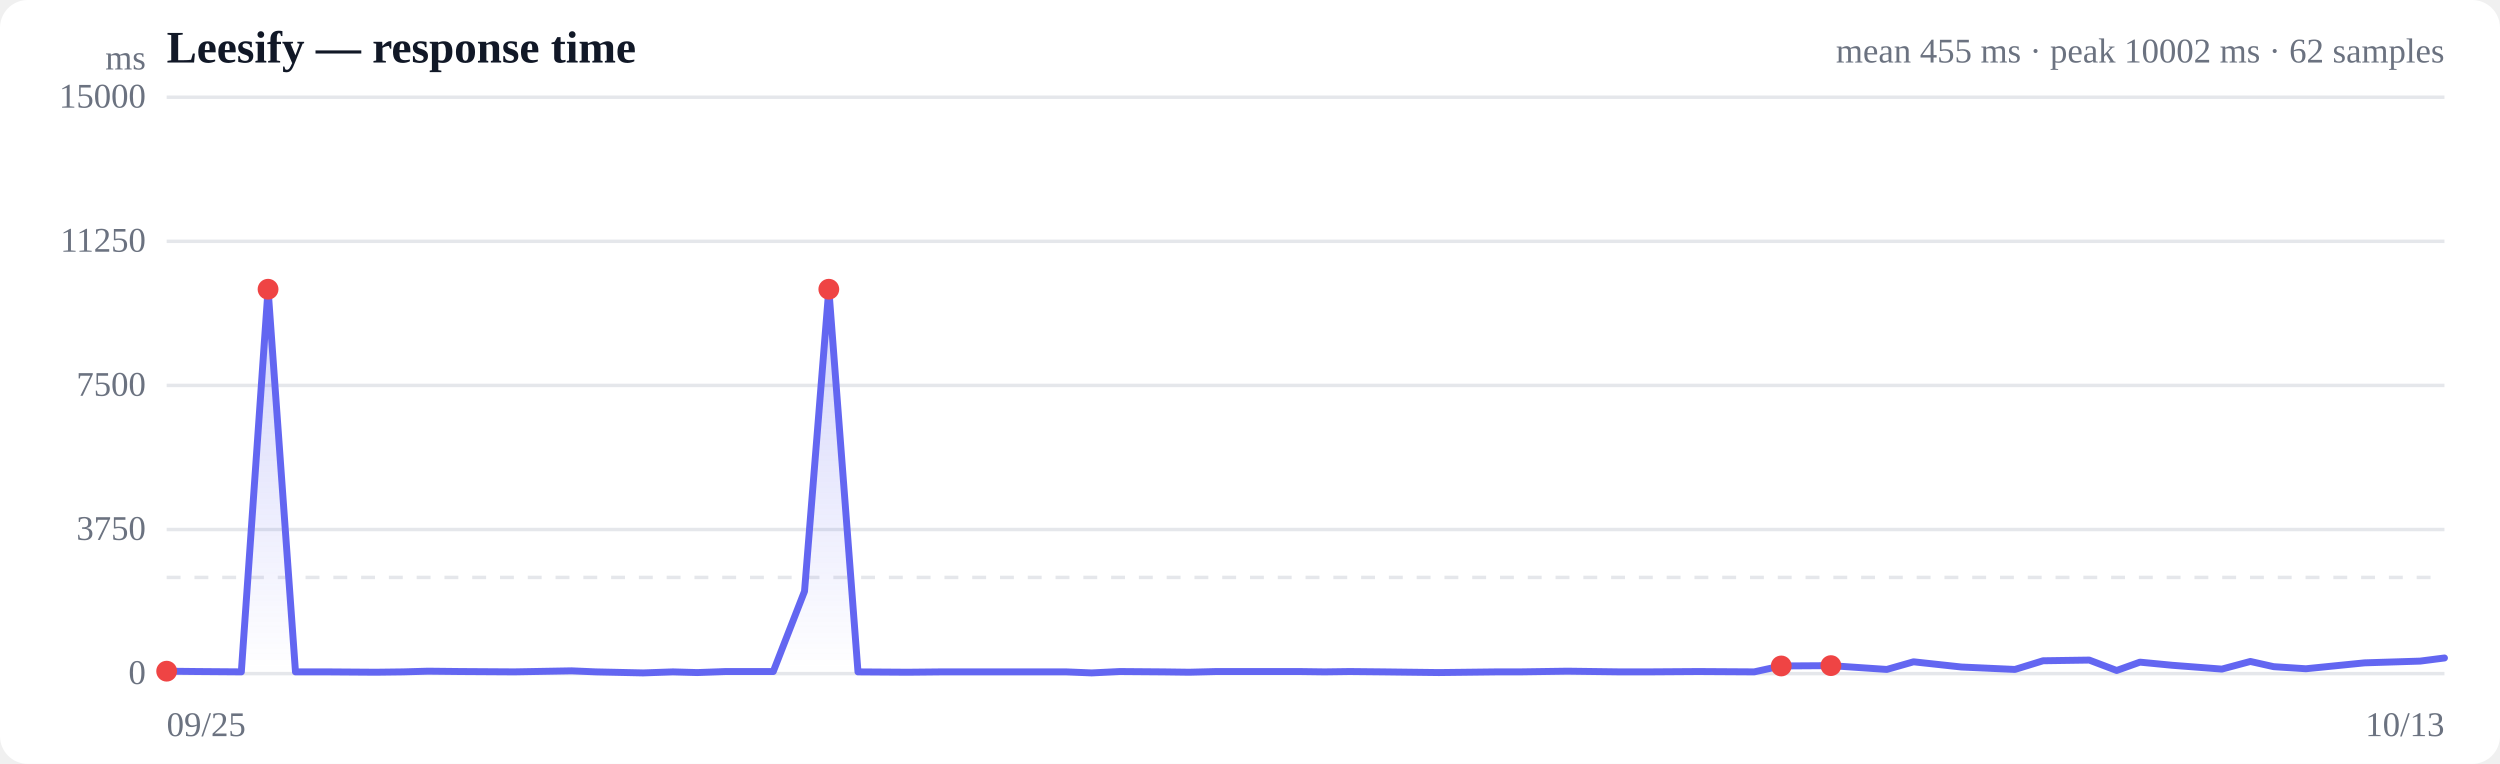
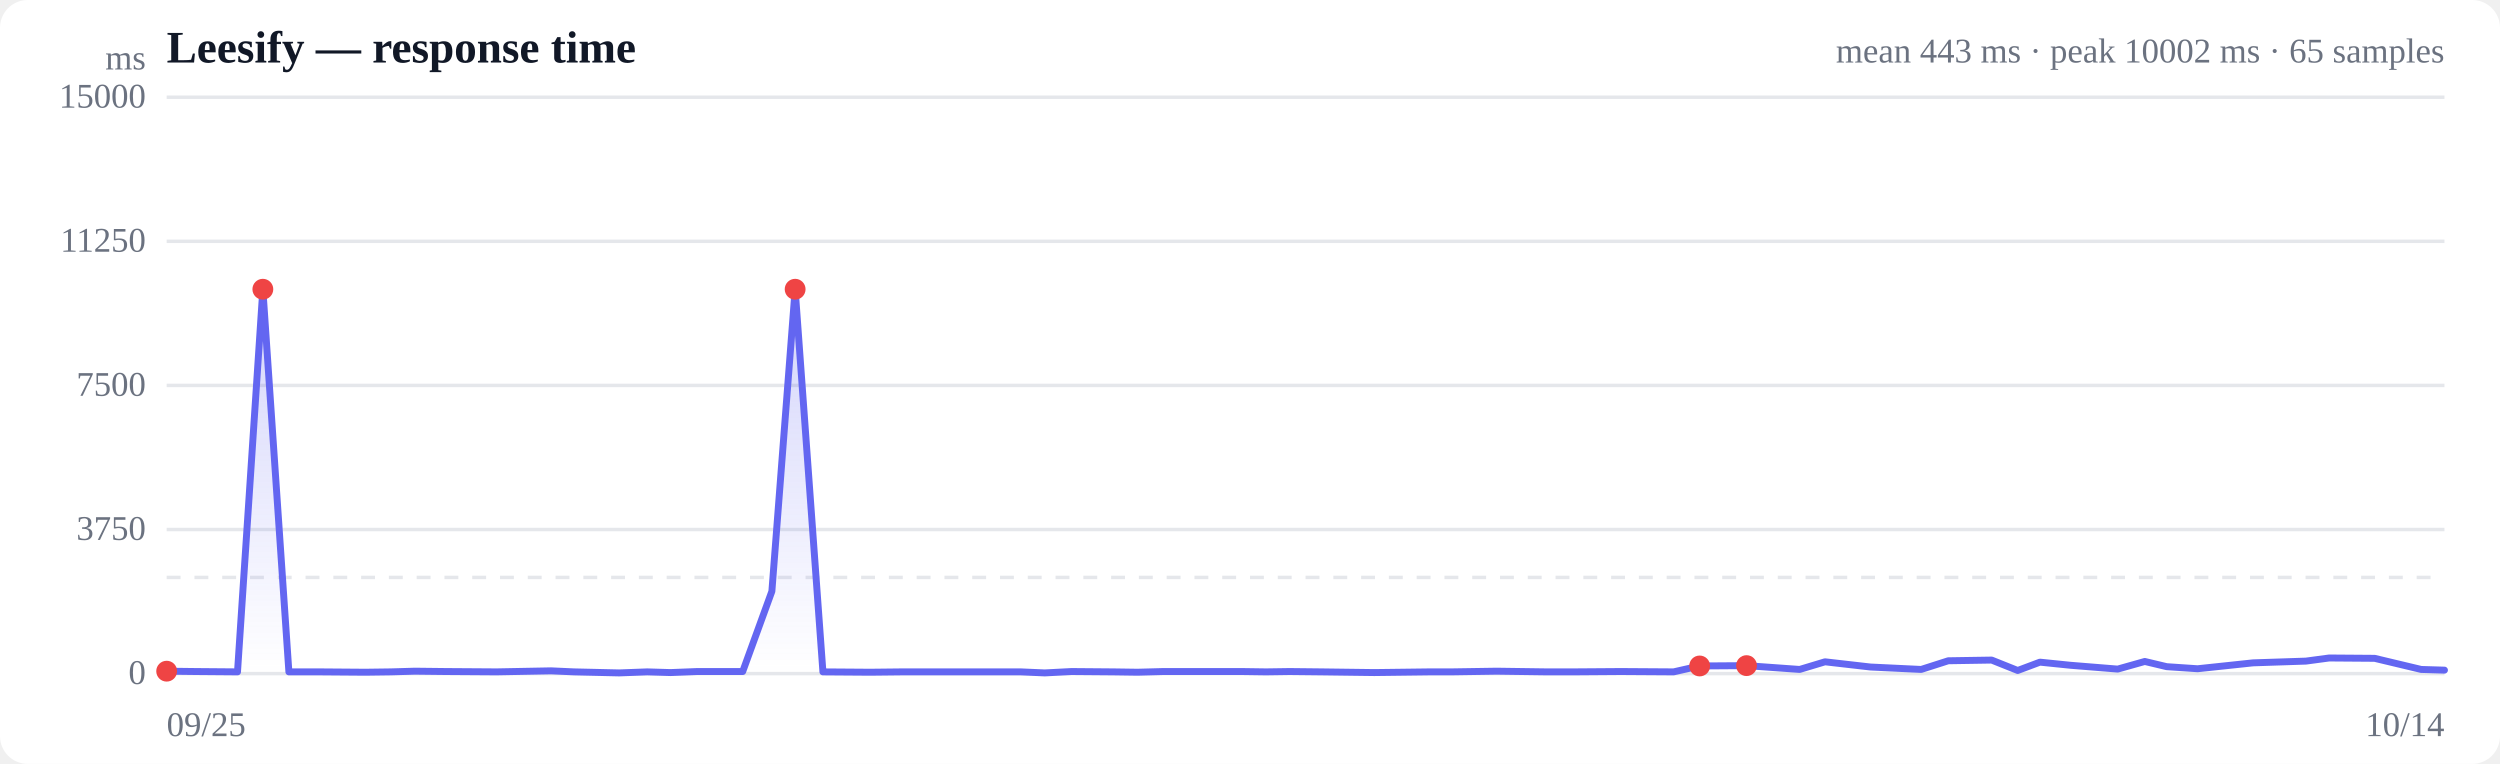
<svg xmlns="http://www.w3.org/2000/svg" viewBox="0 0 720 220" width="720" height="220" role="img" aria-label="Response time over time">
  <style>
  :root { color-scheme: light dark; }
  .bg { fill: #ffffff; }
  .grid { stroke: #e5e7eb; stroke-width: 1; }
  .axis { fill: #6b7280; font-size: 10px; }
  .title { fill: #111827; font-size: 13px; font-weight: 600; }
  .sub { fill: #6b7280; font-size: 10px; }
  .line { stroke: #6366f1; stroke-width: 2; fill: none; stroke-linejoin: round; stroke-linecap: round; }
  .area { fill: url(#fade); }
  .dot-degraded { fill: #f59e0b; }
  .dot-down { fill: #ef4444; }
  .empty { fill: #9ca3af; font-size: 12px; }
  @media (prefers-color-scheme: dark) {
    .bg { fill: #0b0f19; }
    .grid { stroke: #1f2937; }
    .axis, .sub { fill: #9ca3af; }
    .title { fill: #f3f4f6; }
    .line { stroke: #818cf8; }
  }
</style>
  <defs>
    <linearGradient id="fade" x1="0" y1="0" x2="0" y2="1">
      <stop offset="0%" stop-color="#6366f1" stop-opacity="0.28" />
      <stop offset="100%" stop-color="#6366f1" stop-opacity="0" />
    </linearGradient>
  </defs>
  <rect class="bg" width="720" height="220" rx="8" />
  <text class="title" x="48" y="18">Leesify — response time</text>
-   <text class="sub" x="704" y="18" text-anchor="end">mean 455 ms · peak 10002 ms · 62 samples</text>
+   <text class="sub" x="704" y="18" text-anchor="end">mean 443 ms · peak 10002 ms · 65 samples</text>
  <line class="grid" x1="48" y1="194.0" x2="704" y2="194.0" />
  <text class="axis" x="42" y="197" text-anchor="end">0</text>
  <line class="grid" x1="48" y1="152.5" x2="704" y2="152.5" />
  <text class="axis" x="42" y="155.5" text-anchor="end">3750</text>
  <line class="grid" x1="48" y1="111.0" x2="704" y2="111.0" />
  <text class="axis" x="42" y="114" text-anchor="end">7500</text>
  <line class="grid" x1="48" y1="69.5" x2="704" y2="69.5" />
  <text class="axis" x="42" y="72.5" text-anchor="end">11250</text>
  <line class="grid" x1="48" y1="28.0" x2="704" y2="28.0" />
  <text class="axis" x="42" y="31" text-anchor="end">15000</text>
  <line class="grid" stroke-dasharray="4 4" x1="48" y1="166.3" x2="704" y2="166.3" />
-   <path class="area" d="M48.0,193.3 L48.0,193.3 L56.8,193.4 L69.5,193.5 L77.2,83.3 L85.1,193.5 L94.5,193.5 L108.2,193.6 L116.1,193.5 L123.3,193.3 L132.5,193.4 L148.1,193.5 L164.6,193.2 L171.6,193.5 L185.2,193.8 L193.8,193.5 L200.8,193.7 L209.0,193.4 L222.7,193.4 L231.7,170.3 L238.7,83.3 L247.1,193.5 L261.4,193.6 L271.0,193.5 L285.0,193.5 L298.5,193.5 L307.1,193.5 L314.4,193.8 L322.5,193.4 L335.2,193.5 L342.5,193.6 L350.3,193.4 L361.2,193.4 L374.2,193.4 L381.5,193.5 L388.7,193.4 L398.5,193.5 L414.4,193.7 L431.0,193.5 L437.7,193.5 L451.4,193.3 L466.6,193.5 L474.7,193.5 L489.1,193.4 L505.2,193.5 L513.0,191.8 L527.3,191.7 L543.4,192.8 L551.1,190.6 L564.9,192.1 L580.3,192.8 L588.4,190.3 L601.7,190.1 L609.6,193.1 L616.3,190.7 L625.6,191.6 L639.9,192.7 L648.1,190.5 L654.8,192.0 L664.1,192.6 L681.0,190.9 L697.0,190.4 L704.0,189.5 L704.0,194.0 L48.0,194.0 Z" />
-   <path class="line" d="M48.0,193.3 L56.8,193.4 L69.5,193.5 L77.2,83.3 L85.1,193.5 L94.5,193.5 L108.2,193.6 L116.1,193.5 L123.3,193.3 L132.5,193.4 L148.1,193.5 L164.6,193.2 L171.6,193.5 L185.2,193.8 L193.8,193.5 L200.8,193.7 L209.0,193.4 L222.7,193.4 L231.7,170.3 L238.7,83.3 L247.1,193.5 L261.4,193.6 L271.0,193.5 L285.0,193.5 L298.5,193.5 L307.1,193.5 L314.4,193.8 L322.5,193.4 L335.2,193.5 L342.5,193.6 L350.3,193.4 L361.2,193.4 L374.2,193.4 L381.5,193.5 L388.7,193.4 L398.5,193.5 L414.4,193.7 L431.0,193.5 L437.7,193.5 L451.4,193.3 L466.6,193.5 L474.7,193.5 L489.1,193.4 L505.2,193.5 L513.0,191.8 L527.3,191.7 L543.4,192.8 L551.1,190.6 L564.9,192.1 L580.3,192.8 L588.4,190.3 L601.7,190.1 L609.6,193.1 L616.3,190.7 L625.6,191.6 L639.9,192.7 L648.1,190.5 L654.8,192.0 L664.1,192.6 L681.0,190.9 L697.0,190.4 L704.0,189.5" />
+   <path class="area" d="M48.0,193.3 L48.0,193.3 L56.3,193.4 L68.4,193.5 L75.7,83.3 L83.2,193.5 L92.2,193.5 L105.2,193.6 L112.6,193.5 L119.5,193.3 L128.3,193.4 L143.0,193.5 L158.7,193.2 L165.3,193.5 L178.3,193.8 L186.4,193.5 L193.1,193.7 L200.8,193.4 L213.9,193.4 L222.3,170.3 L229.0,83.3 L237.0,193.5 L250.6,193.6 L259.7,193.5 L273.0,193.5 L285.8,193.5 L294.0,193.5 L300.9,193.8 L308.6,193.4 L320.7,193.5 L327.6,193.6 L335.0,193.4 L345.4,193.4 L357.7,193.4 L364.6,193.5 L371.4,193.4 L380.7,193.5 L395.8,193.7 L411.6,193.5 L418.0,193.5 L431.0,193.3 L445.4,193.5 L453.1,193.5 L466.8,193.4 L482.0,193.5 L489.5,191.8 L503.0,191.7 L518.3,192.8 L525.6,190.6 L538.7,192.1 L553.3,192.8 L561.1,190.3 L573.6,190.1 L581.1,193.1 L587.5,190.7 L596.3,191.6 L609.9,192.7 L617.7,190.5 L624.0,192.0 L632.9,192.6 L648.9,190.9 L664.1,190.4 L670.8,189.5 L683.9,189.6 L697.3,192.8 L704.0,193.0 L704.0,194.0 L48.0,194.0 Z" />
+   <path class="line" d="M48.0,193.3 L56.3,193.4 L68.4,193.5 L75.7,83.3 L83.2,193.5 L92.2,193.5 L105.2,193.6 L112.6,193.5 L119.5,193.3 L128.3,193.4 L143.0,193.5 L158.7,193.2 L165.3,193.5 L178.3,193.8 L186.4,193.5 L193.1,193.7 L200.8,193.4 L213.9,193.4 L222.3,170.3 L229.0,83.3 L237.0,193.5 L250.6,193.6 L259.7,193.5 L273.0,193.5 L285.8,193.5 L294.0,193.5 L300.9,193.8 L308.6,193.4 L320.7,193.5 L327.6,193.6 L335.0,193.4 L345.4,193.4 L357.7,193.4 L364.6,193.5 L371.4,193.4 L380.7,193.5 L395.8,193.7 L411.6,193.5 L418.0,193.5 L431.0,193.3 L445.4,193.5 L453.1,193.5 L466.8,193.4 L482.0,193.5 L489.5,191.8 L503.0,191.7 L518.3,192.8 L525.6,190.6 L538.7,192.1 L553.3,192.8 L561.1,190.3 L573.6,190.1 L581.1,193.1 L587.5,190.7 L596.3,191.6 L609.9,192.7 L617.7,190.5 L624.0,192.0 L632.9,192.6 L648.9,190.9 L664.1,190.4 L670.8,189.5 L683.9,189.6 L697.3,192.8 L704.0,193.0" />
  <circle class="dot-down" cx="48.0" cy="193.3" r="3" />
-   <circle class="dot-down" cx="77.2" cy="83.3" r="3" />
-   <circle class="dot-down" cx="238.7" cy="83.3" r="3" />
-   <circle class="dot-down" cx="513.0" cy="191.8" r="3" />
-   <circle class="dot-down" cx="527.3" cy="191.7" r="3" />
+   <circle class="dot-down" cx="75.7" cy="83.3" r="3" />
+   <circle class="dot-down" cx="229.0" cy="83.3" r="3" />
+   <circle class="dot-down" cx="489.5" cy="191.8" r="3" />
+   <circle class="dot-down" cx="503.0" cy="191.7" r="3" />
  <text class="axis" x="48" y="212">09/25</text>
-   <text class="axis" x="704" y="212" text-anchor="end">10/13</text>
+   <text class="axis" x="704" y="212" text-anchor="end">10/14</text>
  <text class="axis" x="42" y="20" text-anchor="end">ms</text>
</svg>
